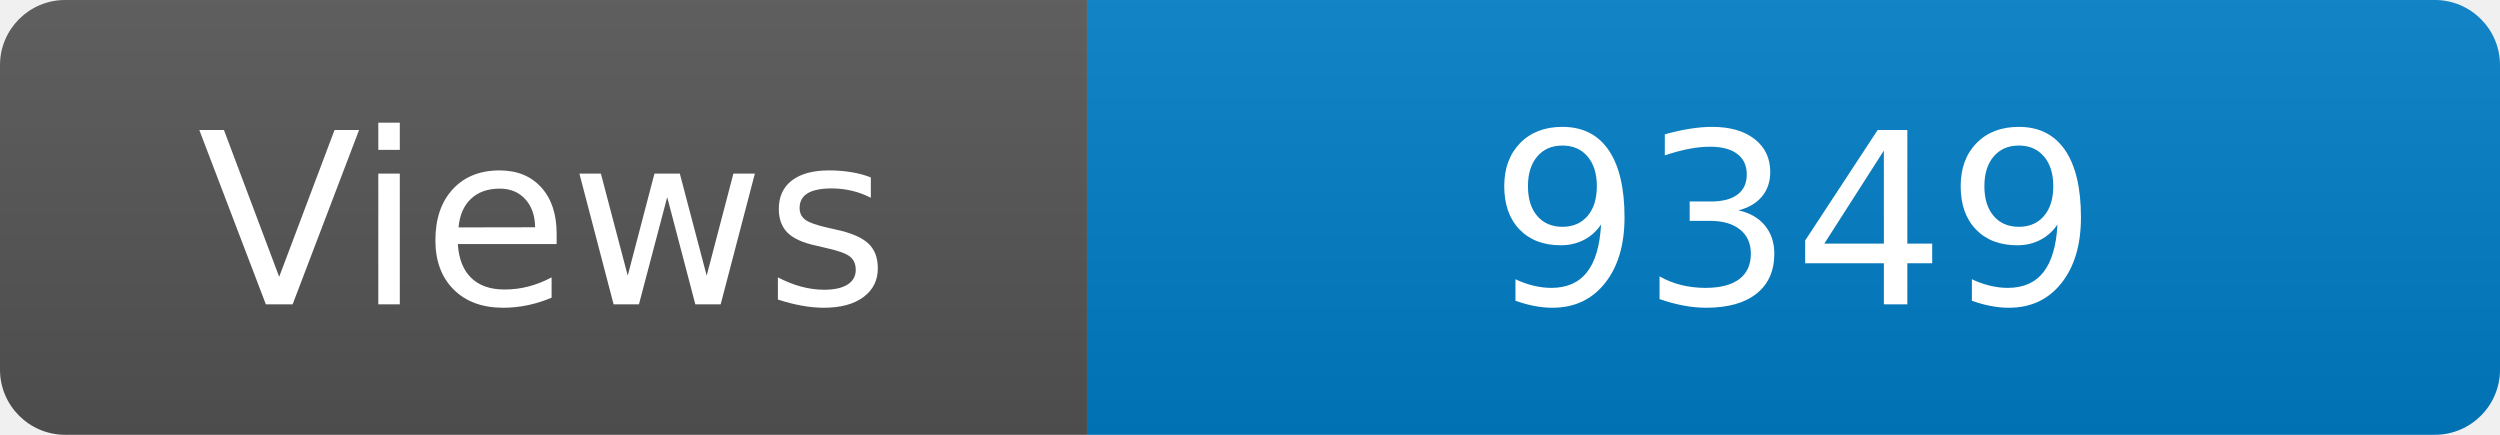
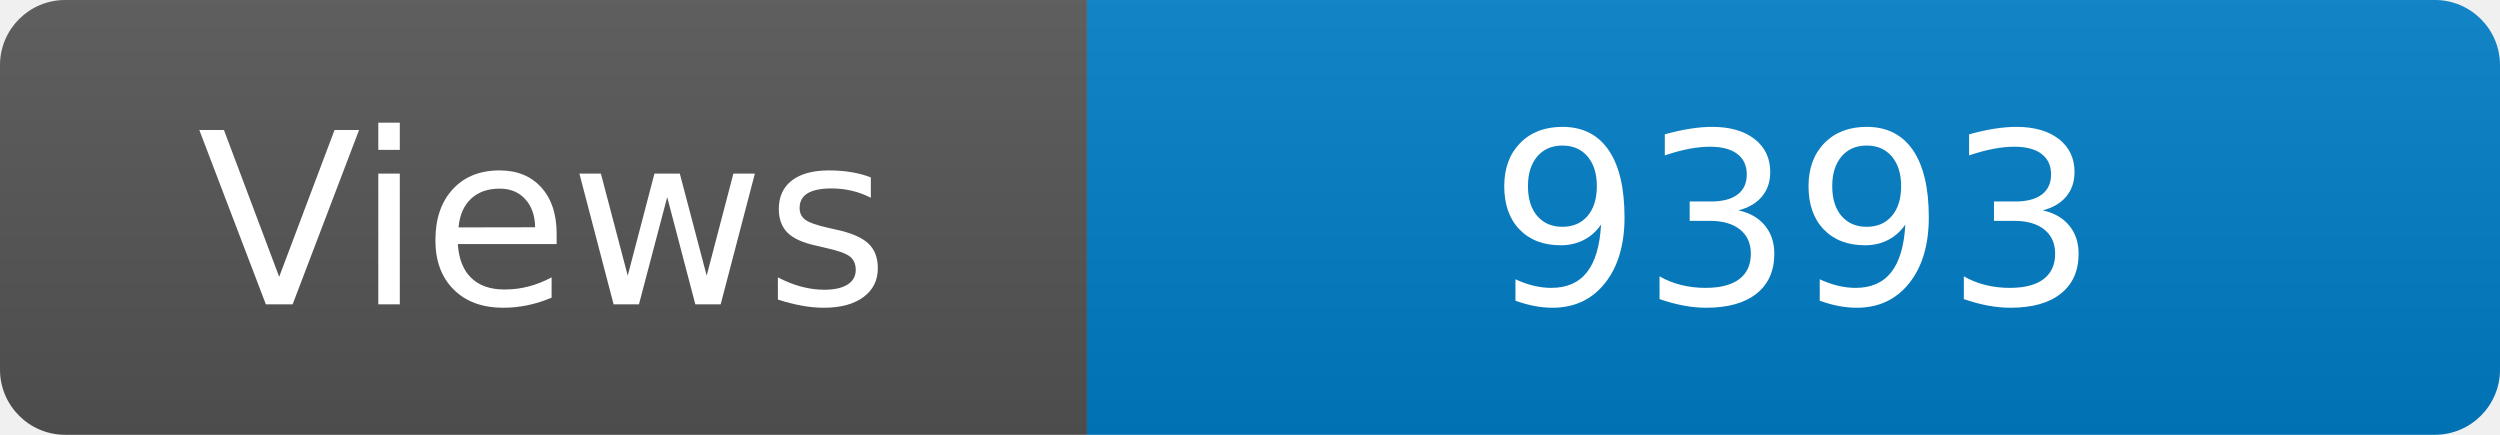
<svg xmlns="http://www.w3.org/2000/svg" width="115" height="20" role="img" aria-label="Maintained?: yes">
  <linearGradient id="s" x2="0" y2="100%">
    <stop offset="0" stop-color="#bbb" stop-opacity=".1" />
    <stop offset="1" stop-opacity=".1" />
  </linearGradient>
  <clipPath id="r">
    <rect width="115" height="20" rx="3" fill="#fff" />
  </clipPath>
  <g clip-path="url(#r)">
    <rect width="50" height="20" fill="#555" />
    <rect x="50" width="160" height="20" fill="#007ec6" />
    <rect width="115" height="20" fill="url(#s)" />
  </g>
  <g fill="#fff" text-anchor="middle" font-family="Verdana,Geneva,DejaVu Sans,sans-serif" font-size="110">
    <text x="250" y="140" transform="scale(.1)" fill="#fff">Views</text>
-     <text x="825" y="140" transform="scale(.1)" fill="#fff">9349</text>
+     <text x="825" y="140" transform="scale(.1)" fill="#fff">9393</text>
  </g>
</svg>
